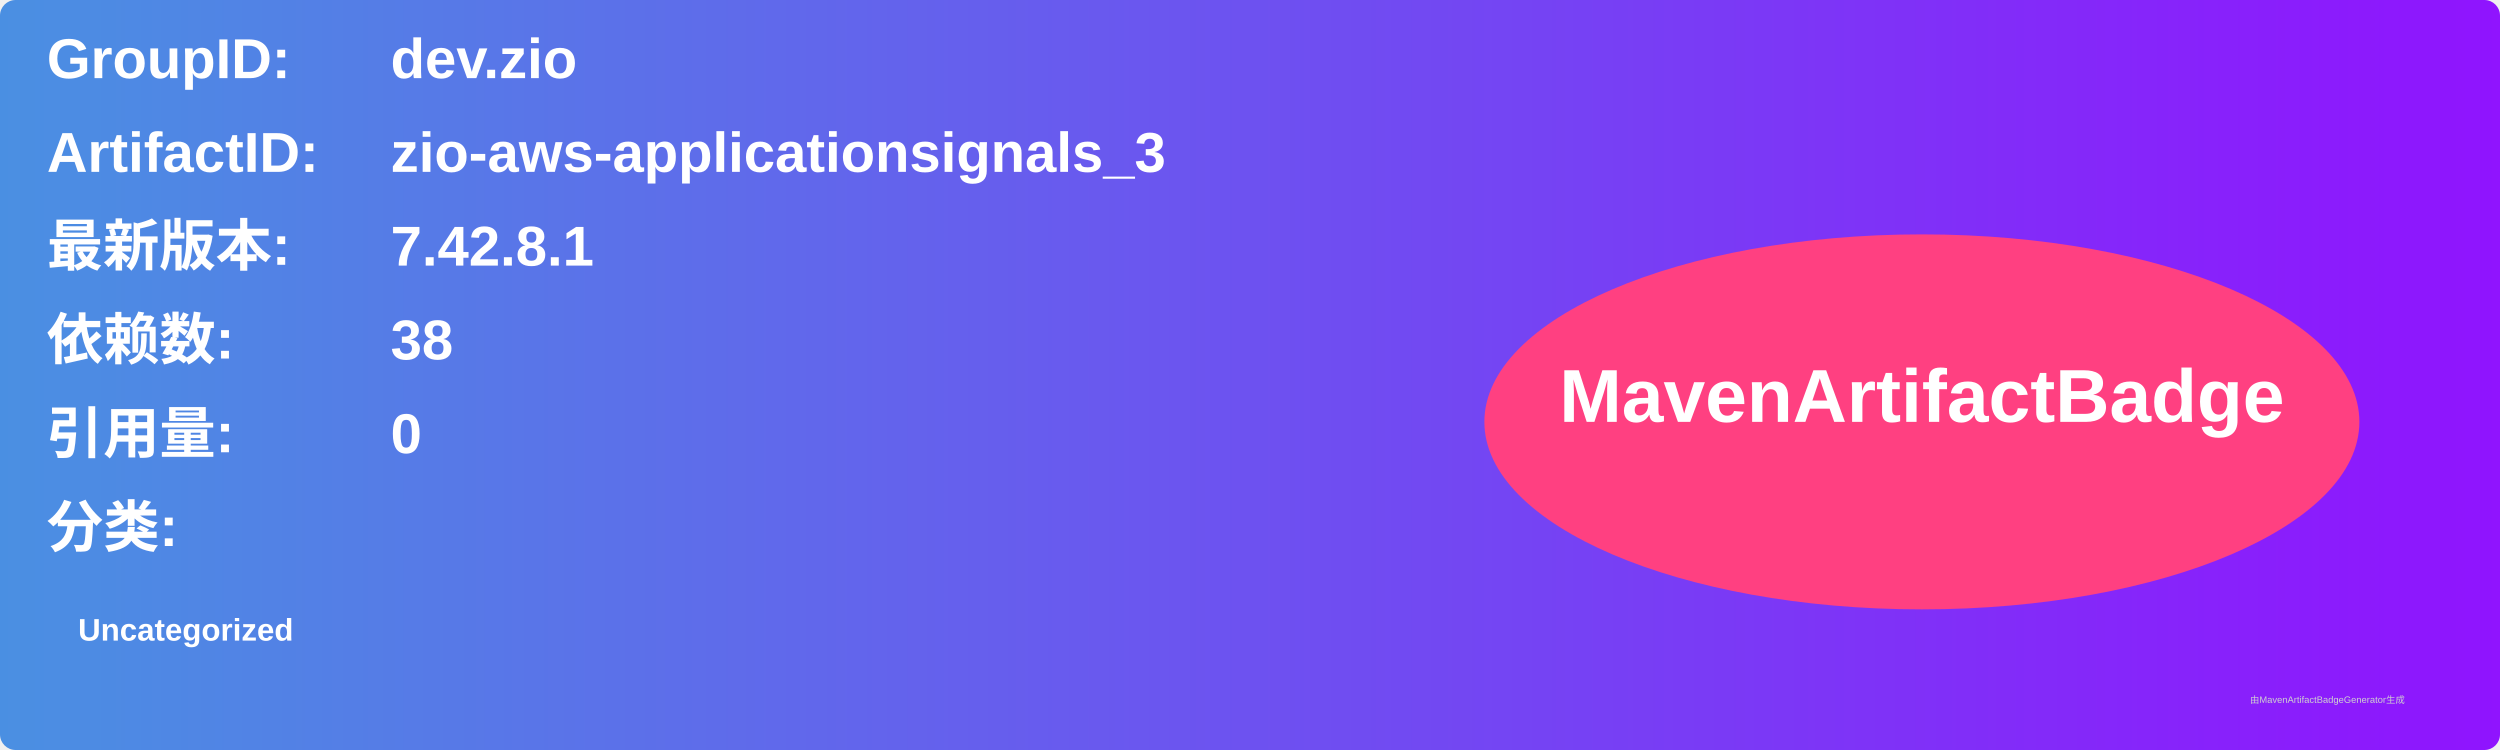
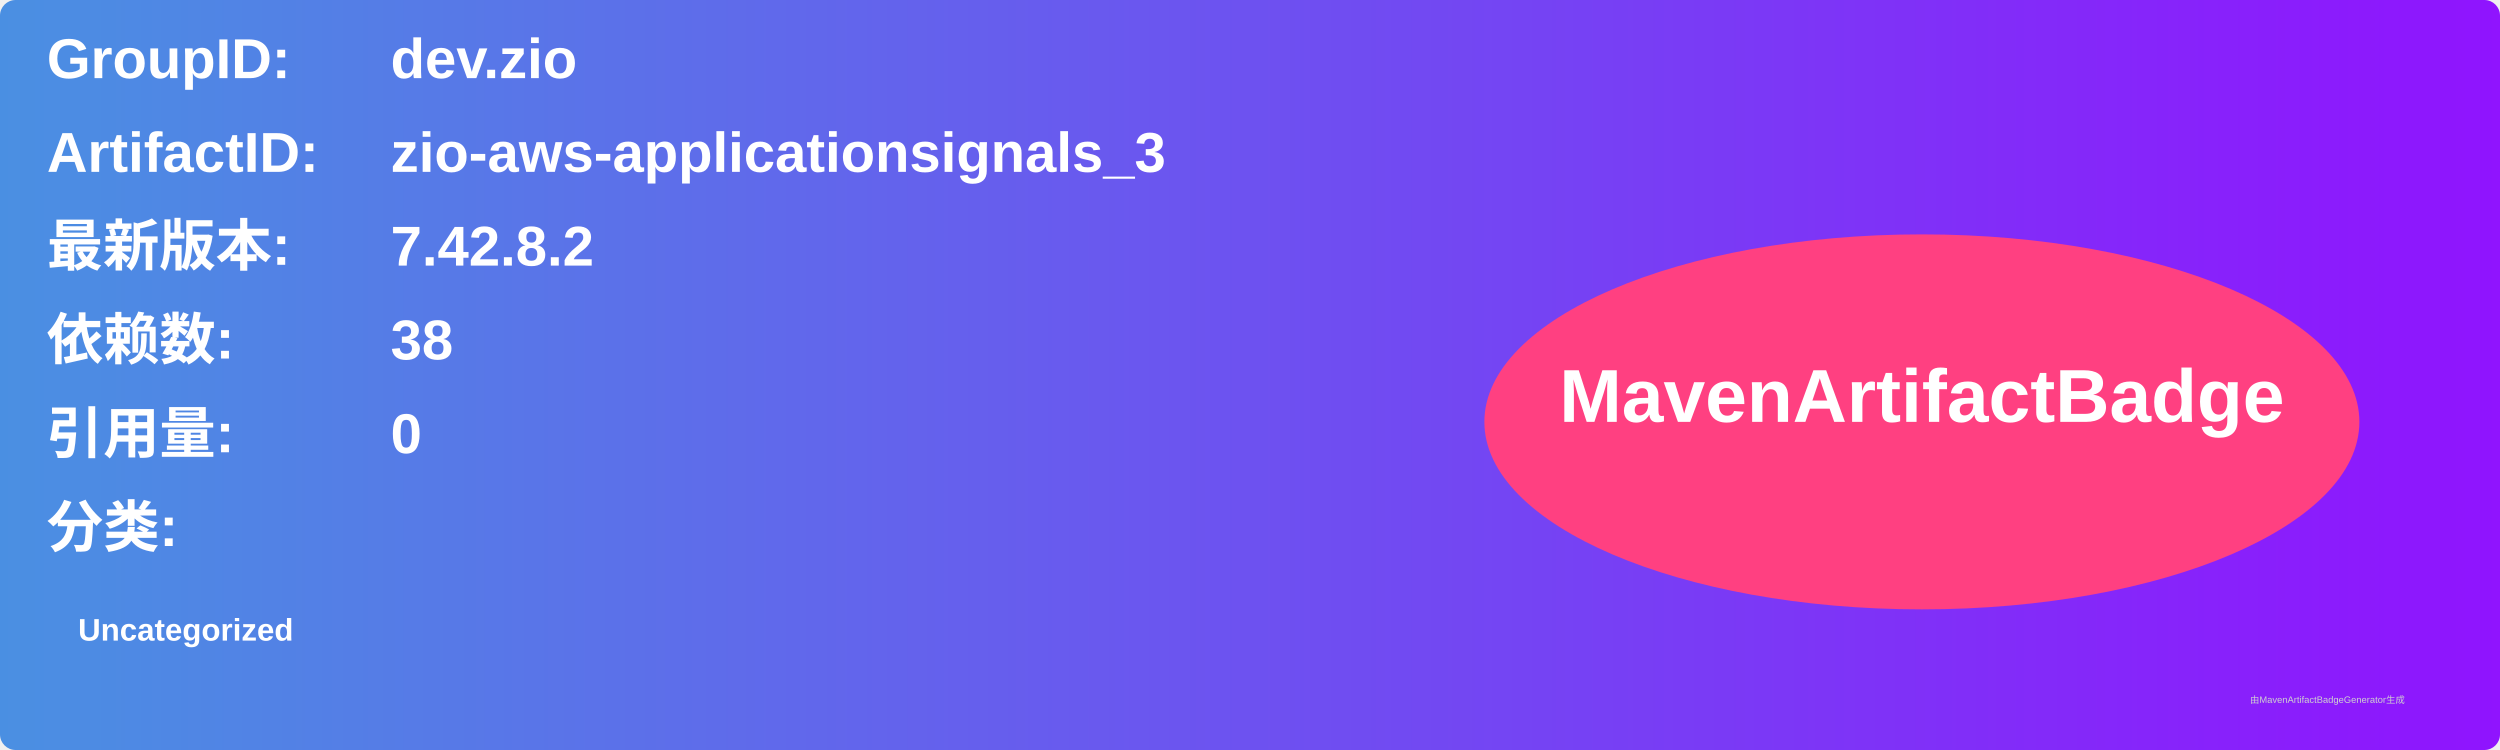
<svg xmlns="http://www.w3.org/2000/svg" width="800" height="240" viewBox="0 0 800 240">
  <linearGradient id="grad" x1="0%" y1="0%" x2="100%" y2="0%">
    <stop offset="0%" stop-color="#4a90e2" />
    <stop offset="100%" stop-color="#9013fe" />
  </linearGradient>
  <rect width="100%" height="100%" rx="5" ry="5" fill="url(#grad)" />
  <g transform="translate(15, 15)">
    <text x="0" y="10" font-family="Arial" font-size="18" fill="white" font-weight="bold" width="260">GroupID:</text>
    <text x="110" y="10" font-family="Arial" font-size="18" fill="white" font-weight="bold" width="460">dev.zio</text>
    <text x="0" y="40" font-family="Arial" font-size="18" fill="white" font-weight="bold" width="260">ArtifactID:</text>
    <text x="110" y="40" font-family="Arial" font-size="18" fill="white" font-weight="bold" width="460">zio-aws-applicationsignals_3</text>
    <text x="0" y="70" font-family="Arial" font-size="18" fill="white" font-weight="bold">最新版本:</text>
    <text x="110" y="70" font-family="Arial" font-size="18" fill="white" font-weight="bold">
-       <tspan font-weight="bold">7.42.8.1</tspan>
+       <tspan font-weight="bold">7.42.8.2</tspan>
    </text>
    <text x="0" y="100" font-family="Arial" font-size="18" fill="white" font-weight="bold">依赖数: </text>
    <text x="110" y="100" font-family="Arial" font-size="18" fill="white">
      <tspan font-weight="bold">38</tspan>
    </text>
    <text x="0" y="130" font-family="Arial" font-size="18" fill="white" font-weight="bold">引用量: </text>
    <text x="110" y="130" font-family="Arial" font-size="18" fill="white">
      <tspan font-weight="bold">0</tspan>
    </text>
    <text x="0" y="160" font-family="Arial" font-size="18" fill="white" font-weight="bold">分类:</text>
    <text x="10" y="190" font-family="Arial" font-size="10" fill="white">
      <tspan font-weight="bold">Uncategorized</tspan>
    </text>
    <ellipse cx="600" cy="120" rx="140" ry="60" fill="#ff4081" />
    <text x="600" y="120" text-anchor="middle" font-family="Arial" font-size="24" fill="white" font-weight="bold">MavenArtifactBadge</text>
  </g>
  <text x="720" y="225" font-family="Arial" font-size="3" fill="#d0d0d0">由MavenArtifactBadgeGenerator生成</text>
</svg>
